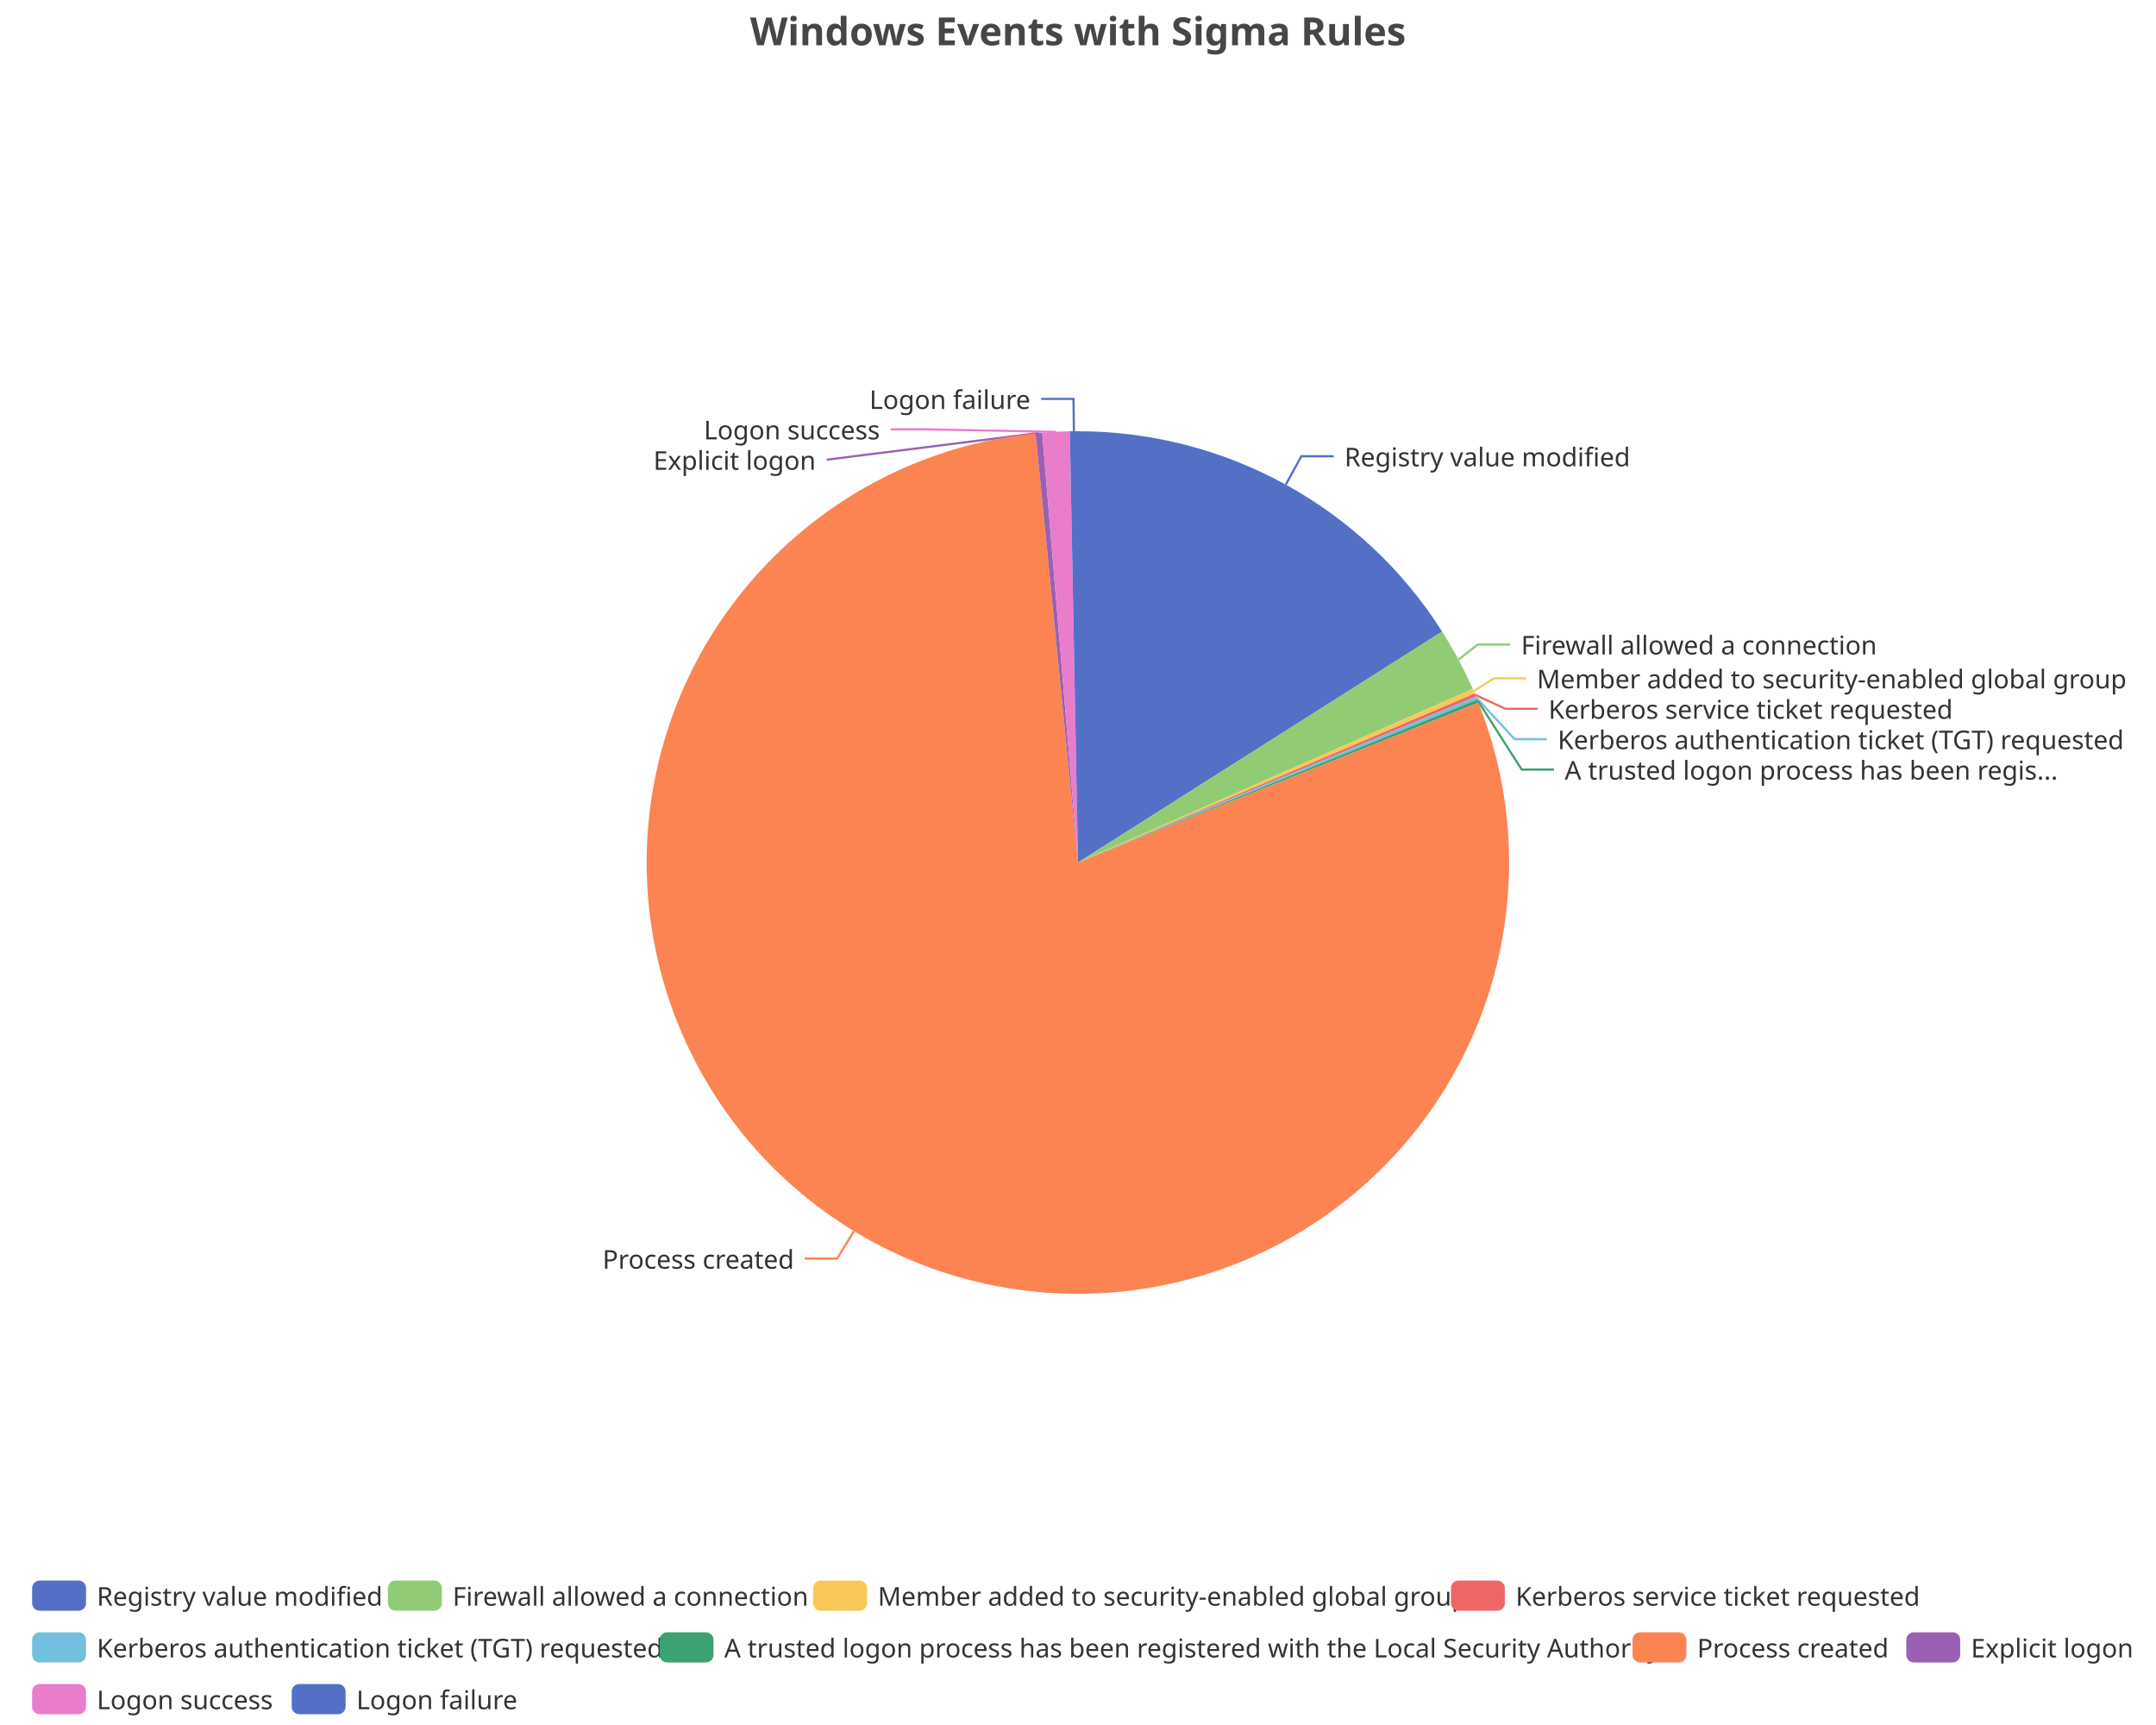
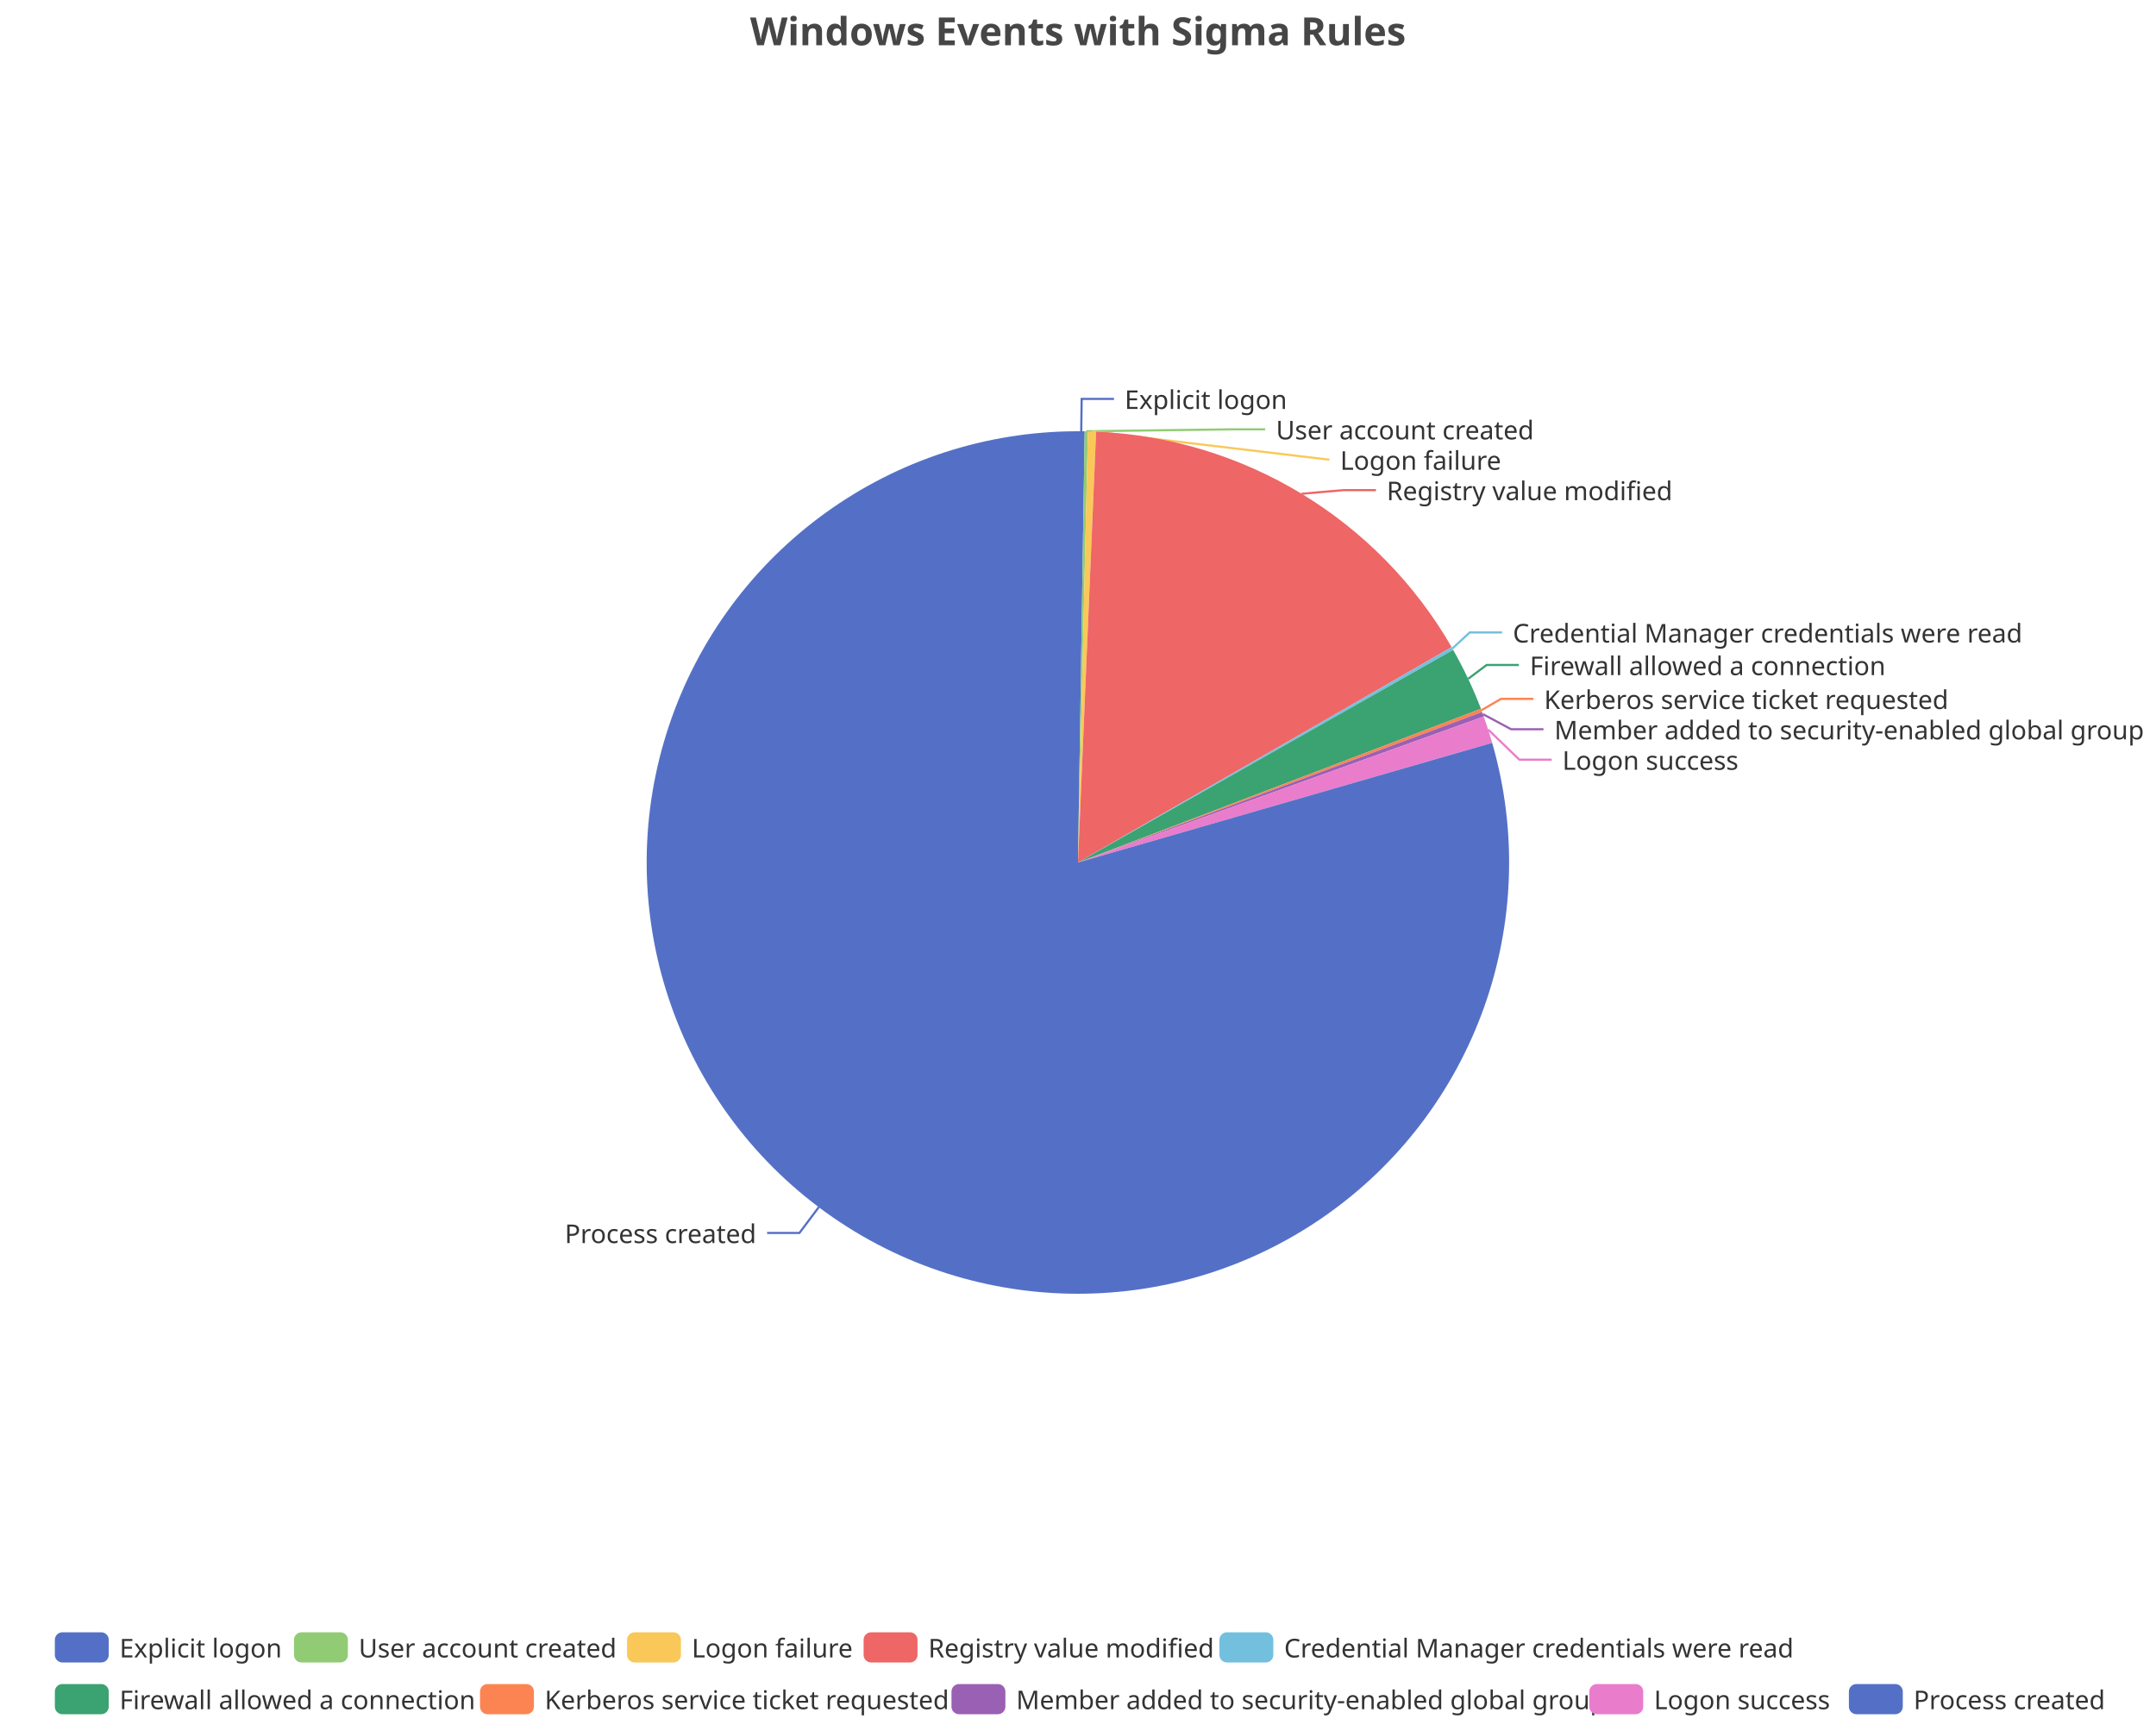
<svg xmlns="http://www.w3.org/2000/svg" width="1000" height="800" version="1.1" baseProfile="full" viewBox="0 0 1000 800">
  <rect width="1000" height="800" x="0" y="0" id="0" fill="none" />
-   <polyline points="596.4 224.7 603.6 211.6 618.6 211.6" fill="none" stroke="#5470c6" />
-   <polyline points="676.5 305.9 685.5 298.9 700.5 298.9" fill="none" stroke="#91cc75" />
-   <polyline points="683.5 320.5 692.9 314.6 707.9 314.6" fill="none" stroke="#fac858" />
-   <polyline points="684.3 322.3 698.2 328.7 713.2 328.7" fill="none" stroke="#ee6666" />
-   <polyline points="684.9 323.7 702.5 342.8 717.5 342.8" fill="none" stroke="#73c0de" />
-   <polyline points="685.5 325.1 705.8 356.9 720.8 356.9" fill="none" stroke="#3ba272" />
-   <polyline points="396.1 570.9 388.3 583.7 373.3 583.7" fill="none" stroke="#fc8452" />
-   <polyline points="481.9 200.8 383.4 213.2 383.4 213.2" fill="none" stroke="#9a60b4" />
-   <polyline points="489.8 200.3 428.1 199.1 413.1 199.1" fill="none" stroke="#ea7ccc" />
-   <polyline points="498.1 200 497.9 185 482.9 185" fill="none" stroke="#5470c6" />
-   <path d="M500 200A200 200 0 0 1 668.9 292.9L500 400Z" fill="#5470c6" />
-   <path d="M668.9 292.9A200 200 0 0 1 683.1 319.5L500 400Z" fill="#91cc75" />
-   <path d="M683.1 319.5A200 200 0 0 1 684 321.6L500 400Z" fill="#fac858" />
-   <path d="M684 321.6A200 200 0 0 1 684.6 323L500 400Z" fill="#ee6666" />
-   <path d="M684.6 323A200 200 0 0 1 685.2 324.4L500 400Z" fill="#73c0de" />
-   <path d="M685.2 324.4A200 200 0 0 1 685.7 325.9L500 400Z" fill="#3ba272" />
-   <path d="M685.7 325.9A200 200 0 1 1 480.3 201L500 400Z" fill="#fc8452" />
-   <path d="M480.3 201A200 200 0 0 1 483.4 200.7L500 400Z" fill="#9a60b4" />
-   <path d="M483.4 200.7A200 200 0 0 1 496.2 200L500 400Z" fill="#ea7ccc" />
-   <path d="M496.2 200A200 200 0 0 1 500 200L500 400Z" fill="#5470c6" />
-   <text dominant-baseline="central" text-anchor="start" style="font-size:12px;font-family:sans-serif;" xml:space="preserve" transform="translate(623.5963 211.6047)" fill="#333" stroke="rgb(255,255,255)" stroke-width="2" paint-order="stroke" stroke-miterlimit="2">Registry value modified</text>
-   <text dominant-baseline="central" text-anchor="start" style="font-size:12px;font-family:sans-serif;" xml:space="preserve" transform="translate(705.5256 298.8525)" fill="#333" stroke="rgb(255,255,255)" stroke-width="2" paint-order="stroke" stroke-miterlimit="2">Firewall allowed a connection</text>
-   <text dominant-baseline="central" text-anchor="start" style="font-size:12px;font-family:sans-serif;" xml:space="preserve" transform="translate(712.8553 314.581)" fill="#333" stroke="rgb(255,255,255)" stroke-width="2" paint-order="stroke" stroke-miterlimit="2">Member added to security-enabled global group</text>
-   <text dominant-baseline="central" text-anchor="start" style="font-size:12px;font-family:sans-serif;" xml:space="preserve" transform="translate(718.201 328.681)" fill="#333" stroke="rgb(255,255,255)" stroke-width="2" paint-order="stroke" stroke-miterlimit="2">Kerberos service ticket requested</text>
-   <text dominant-baseline="central" text-anchor="start" style="font-size:12px;font-family:sans-serif;" xml:space="preserve" transform="translate(722.4822 342.781)" fill="#333" stroke="rgb(255,255,255)" stroke-width="2" paint-order="stroke" stroke-miterlimit="2">Kerberos authentication ticket (TGT) requested</text>
-   <text dominant-baseline="central" text-anchor="start" style="font-size:12px;font-family:sans-serif;" xml:space="preserve" transform="translate(725.7637 356.881)" fill="#333" stroke="rgb(255,255,255)" stroke-width="2" paint-order="stroke" stroke-miterlimit="2">A trusted logon process has been regis...</text>
-   <text dominant-baseline="central" text-anchor="end" style="font-size:12px;font-family:sans-serif;" xml:space="preserve" transform="translate(368.3099 583.7126)" fill="#333" stroke="rgb(255,255,255)" stroke-width="2" paint-order="stroke" stroke-miterlimit="2">Process created</text>
-   <text dominant-baseline="central" text-anchor="end" style="font-size:12px;font-family:sans-serif;" xml:space="preserve" transform="translate(378.375 213.2099)" fill="#333" stroke="rgb(255,255,255)" stroke-width="2" paint-order="stroke" stroke-miterlimit="2">Explicit logon</text>
-   <text dominant-baseline="central" text-anchor="end" style="font-size:12px;font-family:sans-serif;" xml:space="preserve" transform="translate(408.1364 199.1099)" fill="#333" stroke="rgb(255,255,255)" stroke-width="2" paint-order="stroke" stroke-miterlimit="2">Logon success</text>
-   <text dominant-baseline="central" text-anchor="end" style="font-size:12px;font-family:sans-serif;" xml:space="preserve" transform="translate(477.9372 185.0099)" fill="#333" stroke="rgb(255,255,255)" stroke-width="2" paint-order="stroke" stroke-miterlimit="2">Logon failure</text>
-   <path d="M-5 -5l980.2 0l0 72l-980.2 0Z" transform="translate(14.9 733)" fill="rgb(0,0,0)" fill-opacity="0" stroke="#ccc" stroke-width="0" />
-   <path d="M3.5 0L21.5 0A3.5 3.5 0 0 1 25 3.5L25 10.5A3.5 3.5 0 0 1 21.5 14L3.5 14A3.5 3.5 0 0 1 0 10.5L0 3.5A3.5 3.5 0 0 1 3.5 0" transform="translate(14.9 733)" fill="#5470c6" />
-   <text dominant-baseline="central" text-anchor="start" style="font-size:12px;font-family:sans-serif;" xml:space="preserve" x="30" y="7" transform="translate(14.9 733)" fill="#333">Registry value modified</text>
-   <path d="M3.5 0L21.5 0A3.5 3.5 0 0 1 25 3.5L25 10.5A3.5 3.5 0 0 1 21.5 14L3.5 14A3.5 3.5 0 0 1 0 10.5L0 3.5A3.5 3.5 0 0 1 3.5 0" transform="translate(179.94 733)" fill="#91cc75" />
-   <text dominant-baseline="central" text-anchor="start" style="font-size:12px;font-family:sans-serif;" xml:space="preserve" x="30" y="7" transform="translate(179.94 733)" fill="#333">Firewall allowed a connection</text>
-   <path d="M3.5 0L21.5 0A3.5 3.5 0 0 1 25 3.5L25 10.5A3.5 3.5 0 0 1 21.5 14L3.5 14A3.5 3.5 0 0 1 0 10.5L0 3.5A3.5 3.5 0 0 1 3.5 0" transform="translate(377.14 733)" fill="#fac858" />
-   <text dominant-baseline="central" text-anchor="start" style="font-size:12px;font-family:sans-serif;" xml:space="preserve" x="30" y="7" transform="translate(377.14 733)" fill="#333">Member added to security-enabled global group</text>
-   <path d="M3.5 0L21.5 0A3.5 3.5 0 0 1 25 3.5L25 10.5A3.5 3.5 0 0 1 21.5 14L3.5 14A3.5 3.5 0 0 1 0 10.5L0 3.5A3.5 3.5 0 0 1 3.5 0" transform="translate(672.98 733)" fill="#ee6666" />
-   <text dominant-baseline="central" text-anchor="start" style="font-size:12px;font-family:sans-serif;" xml:space="preserve" x="30" y="7" transform="translate(672.98 733)" fill="#333">Kerberos service ticket requested</text>
-   <path d="M3.5 0L21.5 0A3.5 3.5 0 0 1 25 3.5L25 10.5A3.5 3.5 0 0 1 21.5 14L3.5 14A3.5 3.5 0 0 1 0 10.5L0 3.5A3.5 3.5 0 0 1 3.5 0" transform="translate(14.9 757)" fill="#73c0de" />
-   <text dominant-baseline="central" text-anchor="start" style="font-size:12px;font-family:sans-serif;" xml:space="preserve" x="30" y="7" transform="translate(14.9 757)" fill="#333">Kerberos authentication ticket (TGT) requested</text>
-   <path d="M3.5 0L21.5 0A3.5 3.5 0 0 1 25 3.5L25 10.5A3.5 3.5 0 0 1 21.5 14L3.5 14A3.5 3.5 0 0 1 0 10.5L0 3.5A3.5 3.5 0 0 1 3.5 0" transform="translate(305.94 757)" fill="#3ba272" />
-   <text dominant-baseline="central" text-anchor="start" style="font-size:12px;font-family:sans-serif;" xml:space="preserve" x="30" y="7" transform="translate(305.94 757)" fill="#333">A trusted logon process has been registered with the Local Security Authority</text>
-   <path d="M3.5 0L21.5 0A3.5 3.5 0 0 1 25 3.5L25 10.5A3.5 3.5 0 0 1 21.5 14L3.5 14A3.5 3.5 0 0 1 0 10.5L0 3.5A3.5 3.5 0 0 1 3.5 0" transform="translate(757.18 757)" fill="#fc8452" />
-   <text dominant-baseline="central" text-anchor="start" style="font-size:12px;font-family:sans-serif;" xml:space="preserve" x="30" y="7" transform="translate(757.18 757)" fill="#333">Process created</text>
-   <path d="M3.5 0L21.5 0A3.5 3.5 0 0 1 25 3.5L25 10.5A3.5 3.5 0 0 1 21.5 14L3.5 14A3.5 3.5 0 0 1 0 10.5L0 3.5A3.5 3.5 0 0 1 3.5 0" transform="translate(884.18 757)" fill="#9a60b4" />
-   <text dominant-baseline="central" text-anchor="start" style="font-size:12px;font-family:sans-serif;" xml:space="preserve" x="30" y="7" transform="translate(884.18 757)" fill="#333">Explicit logon</text>
-   <path d="M3.5 0L21.5 0A3.5 3.5 0 0 1 25 3.5L25 10.5A3.5 3.5 0 0 1 21.5 14L3.5 14A3.5 3.5 0 0 1 0 10.5L0 3.5A3.5 3.5 0 0 1 3.5 0" transform="translate(14.9 781)" fill="#ea7ccc" />
-   <text dominant-baseline="central" text-anchor="start" style="font-size:12px;font-family:sans-serif;" xml:space="preserve" x="30" y="7" transform="translate(14.9 781)" fill="#333">Logon success</text>
-   <path d="M3.5 0L21.5 0A3.5 3.5 0 0 1 25 3.5L25 10.5A3.5 3.5 0 0 1 21.5 14L3.5 14A3.5 3.5 0 0 1 0 10.5L0 3.5A3.5 3.5 0 0 1 3.5 0" transform="translate(135.3 781)" fill="#5470c6" />
-   <text dominant-baseline="central" text-anchor="start" style="font-size:12px;font-family:sans-serif;" xml:space="preserve" x="30" y="7" transform="translate(135.3 781)" fill="#333">Logon failure</text>
+   <polyline points="501.5 200 501.7 185 516.7 185" fill="none" stroke="#5470c6" />
+   <polyline points="503.8 200 571.8 199.1 586.8 199.1" fill="none" stroke="#91cc75" />
+   <polyline points="506.5 200.1 616.6 213.2 616.6 213.2" fill="none" stroke="#fac858" />
+   <polyline points="603.7 229 623.2 227.3 638.2 227.3" fill="none" stroke="#ee6666" />
+   <polyline points="673.6 300.8 681.7 293.3 696.7 293.3" fill="none" stroke="#73c0de" />
+   <polyline points="681 314.8 689.5 308.4 704.5 308.4" fill="none" stroke="#3ba272" />
+   <polyline points="687.1 329.4 696.2 324.1 711.2 324.1" fill="none" stroke="#fc8452" />
+   <polyline points="687.8 331.2 700.9 338.2 715.9 338.2" fill="none" stroke="#9a60b4" />
+   <polyline points="690.3 338.4 704.7 352.3 719.7 352.3" fill="none" stroke="#ea7ccc" />
+   <polyline points="379.8 559.8 370.8 571.8 355.8 571.8" fill="none" stroke="#5470c6" />
+   <path d="M500 200A200 200 0 0 1 503.1 200L500 400Z" fill="#5470c6" />
+   <path d="M503.1 200A200 200 0 0 1 504.6 200.1L500 400Z" fill="#91cc75" />
+   <path d="M504.6 200.1A200 200 0 0 1 508.4 200.2L500 400Z" fill="#fac858" />
+   <path d="M508.4 200.2A200 200 0 0 1 673.3 300.1L500 400Z" fill="#ee6666" />
+   <path d="M673.3 300.1A200 200 0 0 1 674 301.4L500 400Z" fill="#73c0de" />
+   <path d="M674 301.4A200 200 0 0 1 686.9 328.7L500 400Z" fill="#3ba272" />
+   <path d="M686.9 328.7A200 200 0 0 1 687.4 330.2L500 400Z" fill="#fc8452" />
+   <path d="M687.4 330.2A200 200 0 0 1 688.2 332.3L500 400Z" fill="#9a60b4" />
+   <path d="M688.2 332.3A200 200 0 0 1 692.1 344.5L500 400Z" fill="#ea7ccc" />
+   <path d="M692.1 344.5A200 200 0 1 1 500 200L500 400Z" fill="#5470c6" />
+   <text dominant-baseline="central" text-anchor="start" style="font-size:12px;font-family:sans-serif;" xml:space="preserve" transform="translate(521.6503 185.0063)" fill="#333" stroke="rgb(255,255,255)" stroke-width="2" paint-order="stroke" stroke-miterlimit="2">Explicit logon</text>
+   <text dominant-baseline="central" text-anchor="start" style="font-size:12px;font-family:sans-serif;" xml:space="preserve" transform="translate(591.8308 199.1063)" fill="#333" stroke="rgb(255,255,255)" stroke-width="2" paint-order="stroke" stroke-miterlimit="2">User account created</text>
+   <text dominant-baseline="central" text-anchor="start" style="font-size:12px;font-family:sans-serif;" xml:space="preserve" transform="translate(621.6042 213.2063)" fill="#333" stroke="rgb(255,255,255)" stroke-width="2" paint-order="stroke" stroke-miterlimit="2">Logon failure</text>
+   <text dominant-baseline="central" text-anchor="start" style="font-size:12px;font-family:sans-serif;" xml:space="preserve" transform="translate(643.1744 227.3063)" fill="#333" stroke="rgb(255,255,255)" stroke-width="2" paint-order="stroke" stroke-miterlimit="2">Registry value modified</text>
+   <text dominant-baseline="central" text-anchor="start" style="font-size:12px;font-family:sans-serif;" xml:space="preserve" transform="translate(701.6909 293.3149)" fill="#333" stroke="rgb(255,255,255)" stroke-width="2" paint-order="stroke" stroke-miterlimit="2">Credential Manager credentials were read</text>
+   <text dominant-baseline="central" text-anchor="start" style="font-size:12px;font-family:sans-serif;" xml:space="preserve" transform="translate(709.549 308.44)" fill="#333" stroke="rgb(255,255,255)" stroke-width="2" paint-order="stroke" stroke-miterlimit="2">Firewall allowed a connection</text>
+   <text dominant-baseline="central" text-anchor="start" style="font-size:12px;font-family:sans-serif;" xml:space="preserve" transform="translate(716.1854 324.1409)" fill="#333" stroke="rgb(255,255,255)" stroke-width="2" paint-order="stroke" stroke-miterlimit="2">Kerberos service ticket requested</text>
+   <text dominant-baseline="central" text-anchor="start" style="font-size:12px;font-family:sans-serif;" xml:space="preserve" transform="translate(720.9472 338.2409)" fill="#333" stroke="rgb(255,255,255)" stroke-width="2" paint-order="stroke" stroke-miterlimit="2">Member added to security-enabled global group</text>
+   <text dominant-baseline="central" text-anchor="start" style="font-size:12px;font-family:sans-serif;" xml:space="preserve" transform="translate(724.656 352.3409)" fill="#333" stroke="rgb(255,255,255)" stroke-width="2" paint-order="stroke" stroke-miterlimit="2">Logon success</text>
+   <text dominant-baseline="central" text-anchor="end" style="font-size:12px;font-family:sans-serif;" xml:space="preserve" transform="translate(350.784 571.8378)" fill="#333" stroke="rgb(255,255,255)" stroke-width="2" paint-order="stroke" stroke-miterlimit="2">Process created</text>
+   <path d="M-5 -5l959.1 0l0 48l-959.1 0Z" transform="translate(25.44 757)" fill="rgb(0,0,0)" fill-opacity="0" stroke="#ccc" stroke-width="0" />
+   <path d="M3.5 0L21.5 0A3.5 3.5 0 0 1 25 3.5L25 10.5A3.5 3.5 0 0 1 21.5 14L3.5 14A3.5 3.5 0 0 1 0 10.5L0 3.5A3.5 3.5 0 0 1 3.5 0" transform="translate(25.44 757)" fill="#5470c6" />
+   <text dominant-baseline="central" text-anchor="start" style="font-size:12px;font-family:sans-serif;" xml:space="preserve" x="30" y="7" transform="translate(25.44 757)" fill="#333">Explicit logon</text>
+   <path d="M3.5 0L21.5 0A3.5 3.5 0 0 1 25 3.5L25 10.5A3.5 3.5 0 0 1 21.5 14L3.5 14A3.5 3.5 0 0 1 0 10.5L0 3.5A3.5 3.5 0 0 1 3.5 0" transform="translate(136.36 757)" fill="#91cc75" />
+   <text dominant-baseline="central" text-anchor="start" style="font-size:12px;font-family:sans-serif;" xml:space="preserve" x="30" y="7" transform="translate(136.36 757)" fill="#333">User account created</text>
+   <path d="M3.5 0L21.5 0A3.5 3.5 0 0 1 25 3.5L25 10.5A3.5 3.5 0 0 1 21.5 14L3.5 14A3.5 3.5 0 0 1 0 10.5L0 3.5A3.5 3.5 0 0 1 3.5 0" transform="translate(290.84 757)" fill="#fac858" />
+   <text dominant-baseline="central" text-anchor="start" style="font-size:12px;font-family:sans-serif;" xml:space="preserve" x="30" y="7" transform="translate(290.84 757)" fill="#333">Logon failure</text>
+   <path d="M3.5 0L21.5 0A3.5 3.5 0 0 1 25 3.5L25 10.5A3.5 3.5 0 0 1 21.5 14L3.5 14A3.5 3.5 0 0 1 0 10.5L0 3.5A3.5 3.5 0 0 1 3.5 0" transform="translate(400.56 757)" fill="#ee6666" />
+   <text dominant-baseline="central" text-anchor="start" style="font-size:12px;font-family:sans-serif;" xml:space="preserve" x="30" y="7" transform="translate(400.56 757)" fill="#333">Registry value modified</text>
+   <path d="M3.5 0L21.5 0A3.5 3.5 0 0 1 25 3.5L25 10.5A3.5 3.5 0 0 1 21.5 14L3.5 14A3.5 3.5 0 0 1 0 10.5L0 3.5A3.5 3.5 0 0 1 3.5 0" transform="translate(565.6 757)" fill="#73c0de" />
+   <text dominant-baseline="central" text-anchor="start" style="font-size:12px;font-family:sans-serif;" xml:space="preserve" x="30" y="7" transform="translate(565.6 757)" fill="#333">Credential Manager credentials were read</text>
+   <path d="M3.5 0L21.5 0A3.5 3.5 0 0 1 25 3.5L25 10.5A3.5 3.5 0 0 1 21.5 14L3.5 14A3.5 3.5 0 0 1 0 10.5L0 3.5A3.5 3.5 0 0 1 3.5 0" transform="translate(25.44 781)" fill="#3ba272" />
+   <text dominant-baseline="central" text-anchor="start" style="font-size:12px;font-family:sans-serif;" xml:space="preserve" x="30" y="7" transform="translate(25.44 781)" fill="#333">Firewall allowed a connection</text>
+   <path d="M3.5 0L21.5 0A3.5 3.5 0 0 1 25 3.5L25 10.5A3.5 3.5 0 0 1 21.5 14L3.5 14A3.5 3.5 0 0 1 0 10.5L0 3.5A3.5 3.5 0 0 1 3.5 0" transform="translate(222.64 781)" fill="#fc8452" />
+   <text dominant-baseline="central" text-anchor="start" style="font-size:12px;font-family:sans-serif;" xml:space="preserve" x="30" y="7" transform="translate(222.64 781)" fill="#333">Kerberos service ticket requested</text>
+   <path d="M3.5 0L21.5 0A3.5 3.5 0 0 1 25 3.5L25 10.5A3.5 3.5 0 0 1 21.5 14L3.5 14A3.5 3.5 0 0 1 0 10.5L0 3.5A3.5 3.5 0 0 1 3.5 0" transform="translate(441.32 781)" fill="#9a60b4" />
+   <text dominant-baseline="central" text-anchor="start" style="font-size:12px;font-family:sans-serif;" xml:space="preserve" x="30" y="7" transform="translate(441.32 781)" fill="#333">Member added to security-enabled global group</text>
+   <path d="M3.5 0L21.5 0A3.5 3.5 0 0 1 25 3.5L25 10.5A3.5 3.5 0 0 1 21.5 14L3.5 14A3.5 3.5 0 0 1 0 10.5L0 3.5A3.5 3.5 0 0 1 3.5 0" transform="translate(737.16 781)" fill="#ea7ccc" />
+   <text dominant-baseline="central" text-anchor="start" style="font-size:12px;font-family:sans-serif;" xml:space="preserve" x="30" y="7" transform="translate(737.16 781)" fill="#333">Logon success</text>
+   <path d="M3.5 0L21.5 0A3.5 3.5 0 0 1 25 3.5L25 10.5A3.5 3.5 0 0 1 21.5 14L3.5 14A3.5 3.5 0 0 1 0 10.5L0 3.5A3.5 3.5 0 0 1 3.5 0" transform="translate(857.56 781)" fill="#5470c6" />
+   <text dominant-baseline="central" text-anchor="start" style="font-size:12px;font-family:sans-serif;" xml:space="preserve" x="30" y="7" transform="translate(857.56 781)" fill="#333">Process created</text>
  <path d="M-143.9 -5l287.7 0l0 28l-287.7 0Z" transform="translate(500 5)" fill="rgb(0,0,0)" fill-opacity="0" stroke="#ccc" stroke-width="0" />
  <text dominant-baseline="central" text-anchor="middle" style="font-size:18px;font-family:sans-serif;font-weight:bold;" xml:space="preserve" y="9" transform="translate(500 5)" fill="#464646">Windows Events with Sigma Rules</text>
</svg>
